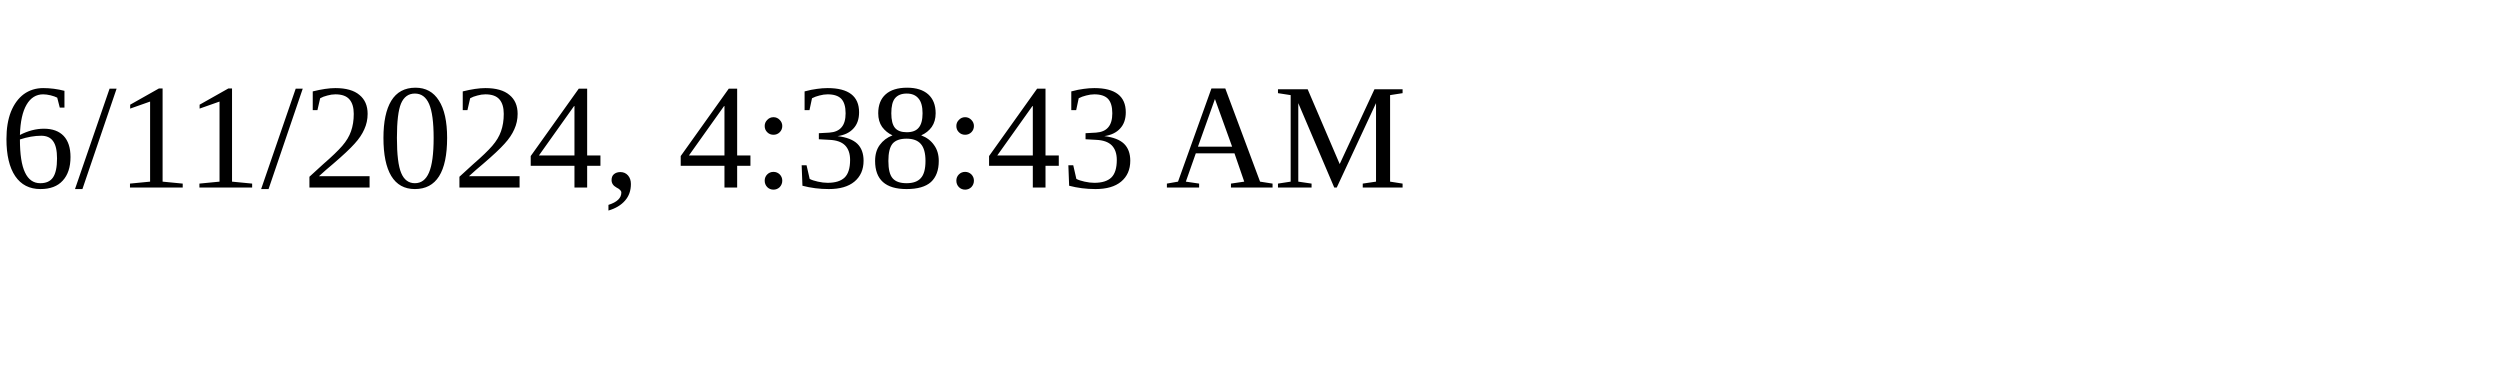
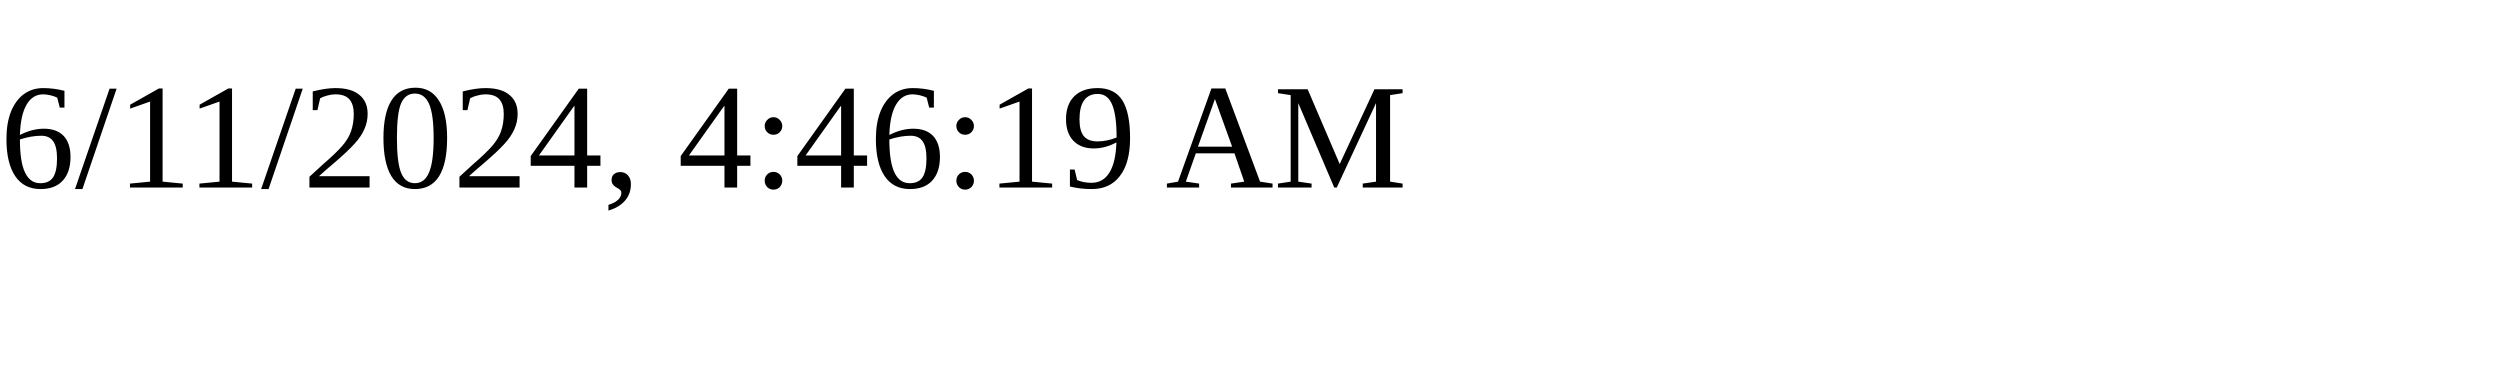
<svg xmlns="http://www.w3.org/2000/svg" height="30" width="200">
-   <text x="0" y="15">6/11/2024, 4:38:43 AM</text>
+   <text x="0" y="15">6/11/2024, 4:46:19 AM</text>
</svg>
